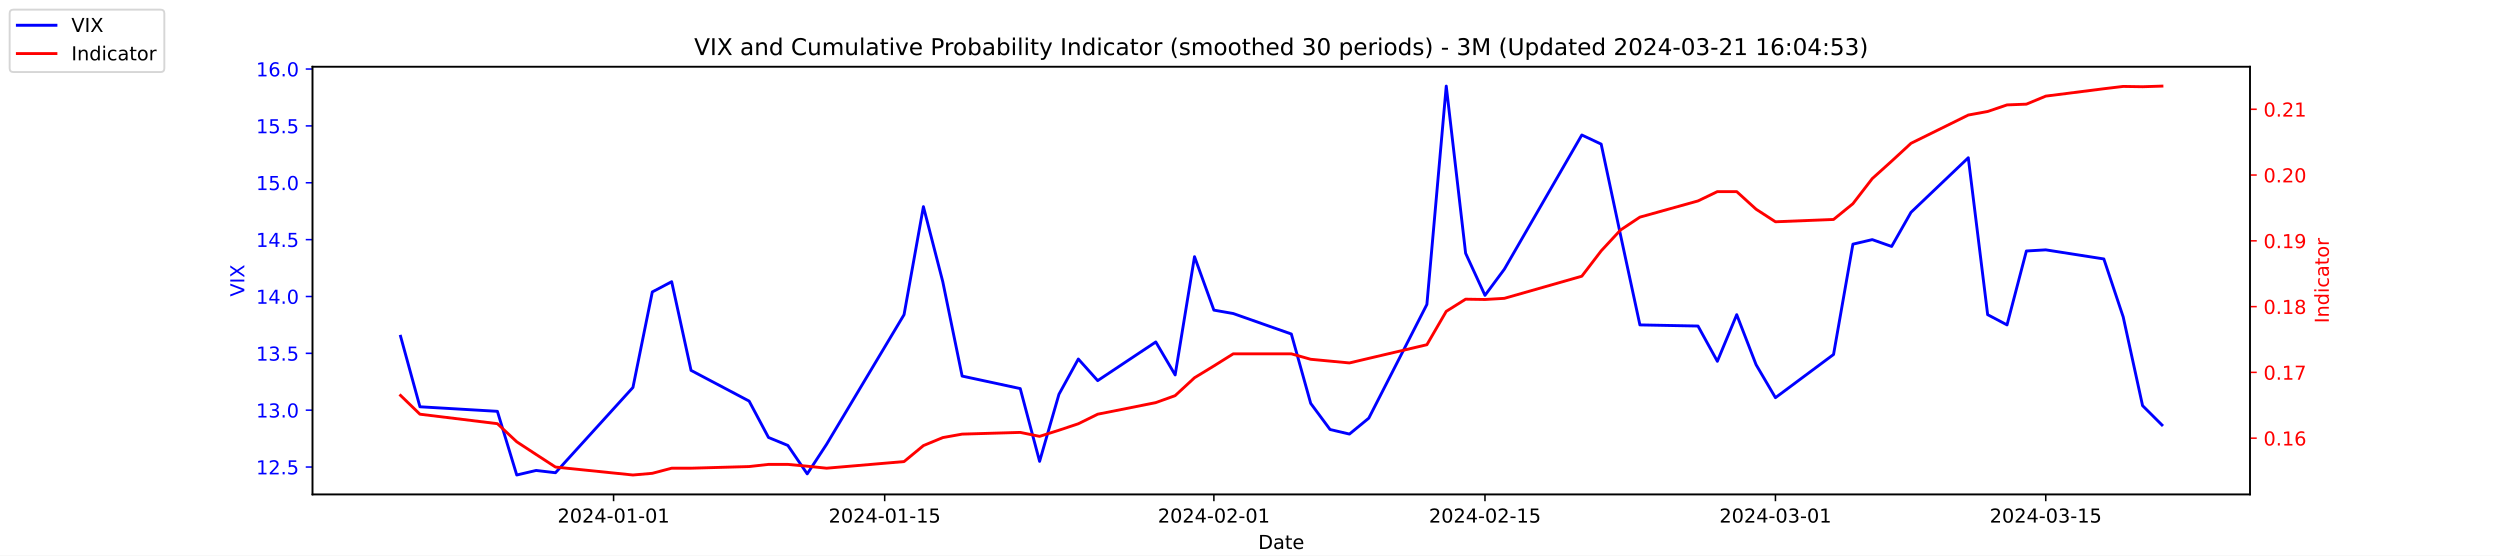
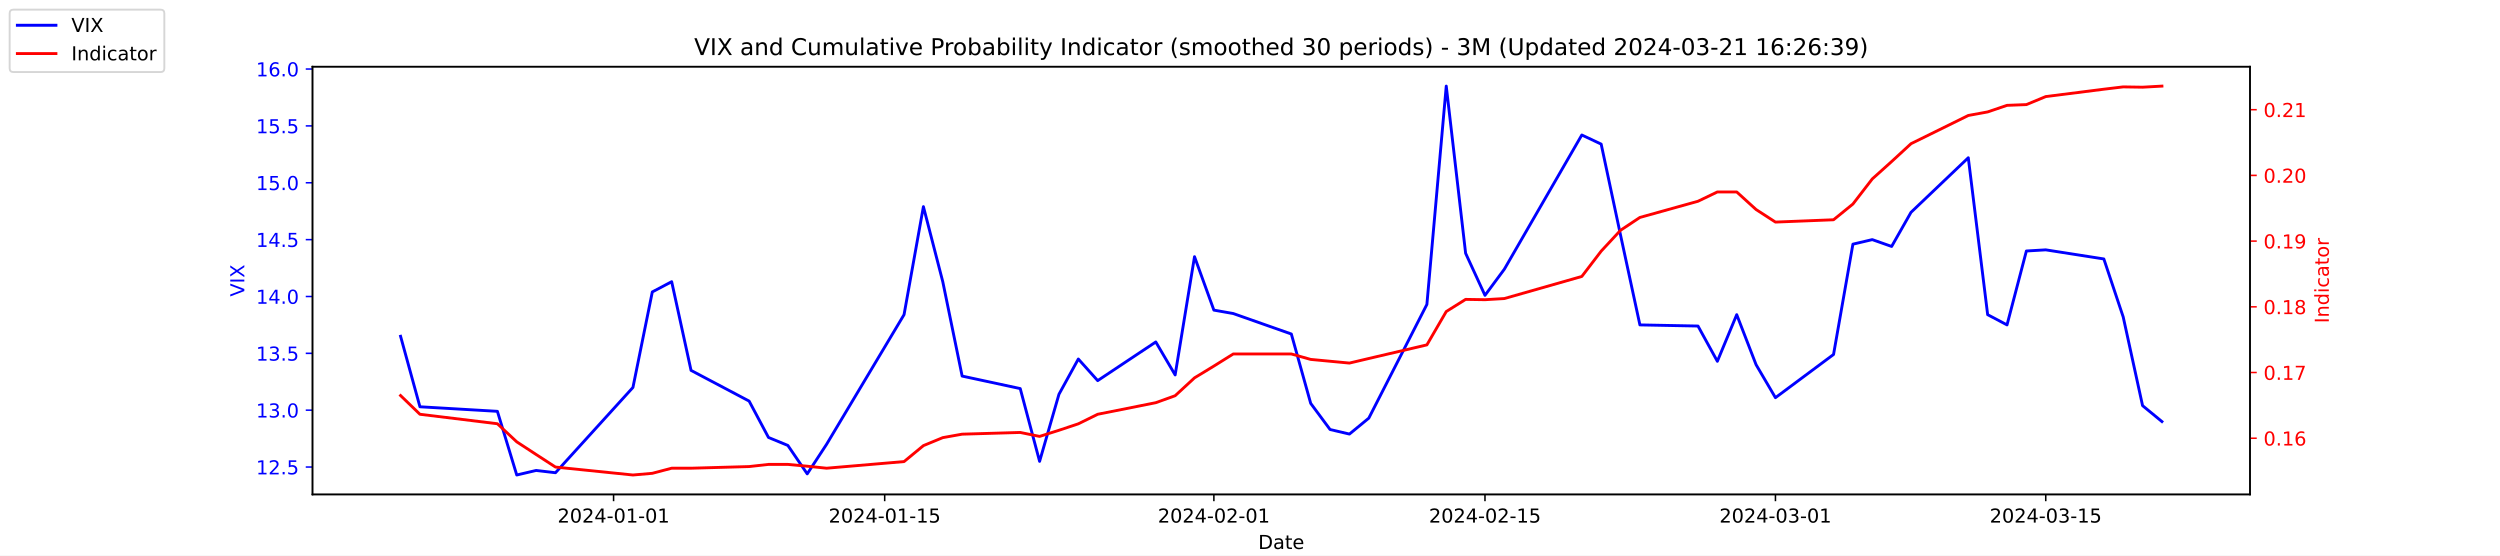
<svg xmlns="http://www.w3.org/2000/svg" xmlns:xlink="http://www.w3.org/1999/xlink" width="1296pt" height="288pt" viewBox="0 0 1296 288" version="1.1">
  <defs>
    <style type="text/css">*{stroke-linejoin: round; stroke-linecap: butt}</style>
  </defs>
  <g id="figure_1">
    <g id="patch_1">
      <path d="M 0 288  L 1296 288  L 1296 0  L 0 0  z " style="fill: #ffffff" />
    </g>
    <g id="axes_1">
      <g id="patch_2">
        <path d="M 162 256.32  L 1166.4 256.32  L 1166.4 34.56  L 162 34.56  z " style="fill: #ffffff" />
      </g>
      <g id="matplotlib.axis_1">
        <g id="xtick_1">
          <g id="line2d_1">
            <defs>
-               <path id="m87202930b3" d="M 0 0  L 0 3.5  " style="stroke: #000000; stroke-width: 0.8" />
+               <path id="mc0ee9bf909" d="M 0 0  L 0 3.5  " style="stroke: #000000; stroke-width: 0.8" />
            </defs>
            <g>
-               <use xlink:href="#m87202930b3" x="318.079" y="256.32" style="stroke: #000000; stroke-width: 0.8" />
+               <use xlink:href="#mc0ee9bf909" x="318.079" y="256.32" style="stroke: #000000; stroke-width: 0.8" />
            </g>
          </g>
          <g id="text_1">
            <g transform="translate(289.0209 270.9184) scale(0.1 -0.1)">
              <defs>
                <path id="DejaVuSans-32" d="M 1228 531  L 3431 531  L 3431 0  L 469 0  L 469 531  Q 828 903 1448 1529  Q 2069 2156 2228 2338  Q 2531 2678 2651 2914  Q 2772 3150 2772 3378  Q 2772 3750 2511 3984  Q 2250 4219 1831 4219  Q 1534 4219 1204 4116  Q 875 4013 500 3803  L 500 4441  Q 881 4594 1212 4672  Q 1544 4750 1819 4750  Q 2544 4750 2975 4387  Q 3406 4025 3406 3419  Q 3406 3131 3298 2873  Q 3191 2616 2906 2266  Q 2828 2175 2409 1742  Q 1991 1309 1228 531  z " transform="scale(0.015625)" />
                <path id="DejaVuSans-30" d="M 2034 4250  Q 1547 4250 1301 3770  Q 1056 3291 1056 2328  Q 1056 1369 1301 889  Q 1547 409 2034 409  Q 2525 409 2770 889  Q 3016 1369 3016 2328  Q 3016 3291 2770 3770  Q 2525 4250 2034 4250  z M 2034 4750  Q 2819 4750 3233 4129  Q 3647 3509 3647 2328  Q 3647 1150 3233 529  Q 2819 -91 2034 -91  Q 1250 -91 836 529  Q 422 1150 422 2328  Q 422 3509 836 4129  Q 1250 4750 2034 4750  z " transform="scale(0.015625)" />
                <path id="DejaVuSans-34" d="M 2419 4116  L 825 1625  L 2419 1625  L 2419 4116  z M 2253 4666  L 3047 4666  L 3047 1625  L 3713 1625  L 3713 1100  L 3047 1100  L 3047 0  L 2419 0  L 2419 1100  L 313 1100  L 313 1709  L 2253 4666  z " transform="scale(0.015625)" />
                <path id="DejaVuSans-2d" d="M 313 2009  L 1997 2009  L 1997 1497  L 313 1497  L 313 2009  z " transform="scale(0.015625)" />
                <path id="DejaVuSans-31" d="M 794 531  L 1825 531  L 1825 4091  L 703 3866  L 703 4441  L 1819 4666  L 2450 4666  L 2450 531  L 3481 531  L 3481 0  L 794 0  L 794 531  z " transform="scale(0.015625)" />
              </defs>
              <use xlink:href="#DejaVuSans-32" />
              <use xlink:href="#DejaVuSans-30" x="63.623" />
              <use xlink:href="#DejaVuSans-32" x="127.246" />
              <use xlink:href="#DejaVuSans-34" x="190.869" />
              <use xlink:href="#DejaVuSans-2d" x="254.492" />
              <use xlink:href="#DejaVuSans-30" x="290.576" />
              <use xlink:href="#DejaVuSans-31" x="354.199" />
              <use xlink:href="#DejaVuSans-2d" x="417.822" />
              <use xlink:href="#DejaVuSans-30" x="453.906" />
              <use xlink:href="#DejaVuSans-31" x="517.529" />
            </g>
          </g>
        </g>
        <g id="xtick_2">
          <g id="line2d_2">
            <g>
-               <use xlink:href="#m87202930b3" x="458.619" y="256.32" style="stroke: #000000; stroke-width: 0.8" />
+               <use xlink:href="#mc0ee9bf909" x="458.619" y="256.32" style="stroke: #000000; stroke-width: 0.8" />
            </g>
          </g>
          <g id="text_2">
            <g transform="translate(429.5608 270.9184) scale(0.1 -0.1)">
              <defs>
                <path id="DejaVuSans-35" d="M 691 4666  L 3169 4666  L 3169 4134  L 1269 4134  L 1269 2991  Q 1406 3038 1543 3061  Q 1681 3084 1819 3084  Q 2600 3084 3056 2656  Q 3513 2228 3513 1497  Q 3513 744 3044 326  Q 2575 -91 1722 -91  Q 1428 -91 1123 -41  Q 819 9 494 109  L 494 744  Q 775 591 1075 516  Q 1375 441 1709 441  Q 2250 441 2565 725  Q 2881 1009 2881 1497  Q 2881 1984 2565 2268  Q 2250 2553 1709 2553  Q 1456 2553 1204 2497  Q 953 2441 691 2322  L 691 4666  z " transform="scale(0.015625)" />
              </defs>
              <use xlink:href="#DejaVuSans-32" />
              <use xlink:href="#DejaVuSans-30" x="63.623" />
              <use xlink:href="#DejaVuSans-32" x="127.246" />
              <use xlink:href="#DejaVuSans-34" x="190.869" />
              <use xlink:href="#DejaVuSans-2d" x="254.492" />
              <use xlink:href="#DejaVuSans-30" x="290.576" />
              <use xlink:href="#DejaVuSans-31" x="354.199" />
              <use xlink:href="#DejaVuSans-2d" x="417.822" />
              <use xlink:href="#DejaVuSans-31" x="453.906" />
              <use xlink:href="#DejaVuSans-35" x="517.529" />
            </g>
          </g>
        </g>
        <g id="xtick_3">
          <g id="line2d_3">
            <g>
-               <use xlink:href="#m87202930b3" x="629.274" y="256.32" style="stroke: #000000; stroke-width: 0.8" />
+               <use xlink:href="#mc0ee9bf909" x="629.274" y="256.32" style="stroke: #000000; stroke-width: 0.8" />
            </g>
          </g>
          <g id="text_3">
            <g transform="translate(600.2164 270.9184) scale(0.1 -0.1)">
              <use xlink:href="#DejaVuSans-32" />
              <use xlink:href="#DejaVuSans-30" x="63.623" />
              <use xlink:href="#DejaVuSans-32" x="127.246" />
              <use xlink:href="#DejaVuSans-34" x="190.869" />
              <use xlink:href="#DejaVuSans-2d" x="254.492" />
              <use xlink:href="#DejaVuSans-30" x="290.576" />
              <use xlink:href="#DejaVuSans-32" x="354.199" />
              <use xlink:href="#DejaVuSans-2d" x="417.822" />
              <use xlink:href="#DejaVuSans-30" x="453.906" />
              <use xlink:href="#DejaVuSans-31" x="517.529" />
            </g>
          </g>
        </g>
        <g id="xtick_4">
          <g id="line2d_4">
            <g>
-               <use xlink:href="#m87202930b3" x="769.814" y="256.32" style="stroke: #000000; stroke-width: 0.8" />
+               <use xlink:href="#mc0ee9bf909" x="769.814" y="256.32" style="stroke: #000000; stroke-width: 0.8" />
            </g>
          </g>
          <g id="text_4">
            <g transform="translate(740.7562 270.9184) scale(0.1 -0.1)">
              <use xlink:href="#DejaVuSans-32" />
              <use xlink:href="#DejaVuSans-30" x="63.623" />
              <use xlink:href="#DejaVuSans-32" x="127.246" />
              <use xlink:href="#DejaVuSans-34" x="190.869" />
              <use xlink:href="#DejaVuSans-2d" x="254.492" />
              <use xlink:href="#DejaVuSans-30" x="290.576" />
              <use xlink:href="#DejaVuSans-32" x="354.199" />
              <use xlink:href="#DejaVuSans-2d" x="417.822" />
              <use xlink:href="#DejaVuSans-31" x="453.906" />
              <use xlink:href="#DejaVuSans-35" x="517.529" />
            </g>
          </g>
        </g>
        <g id="xtick_5">
          <g id="line2d_5">
            <g>
-               <use xlink:href="#m87202930b3" x="920.392" y="256.32" style="stroke: #000000; stroke-width: 0.8" />
+               <use xlink:href="#mc0ee9bf909" x="920.392" y="256.32" style="stroke: #000000; stroke-width: 0.8" />
            </g>
          </g>
          <g id="text_5">
            <g transform="translate(891.3347 270.9184) scale(0.1 -0.1)">
              <defs>
                <path id="DejaVuSans-33" d="M 2597 2516  Q 3050 2419 3304 2112  Q 3559 1806 3559 1356  Q 3559 666 3084 287  Q 2609 -91 1734 -91  Q 1441 -91 1130 -33  Q 819 25 488 141  L 488 750  Q 750 597 1062 519  Q 1375 441 1716 441  Q 2309 441 2620 675  Q 2931 909 2931 1356  Q 2931 1769 2642 2001  Q 2353 2234 1838 2234  L 1294 2234  L 1294 2753  L 1863 2753  Q 2328 2753 2575 2939  Q 2822 3125 2822 3475  Q 2822 3834 2567 4026  Q 2313 4219 1838 4219  Q 1578 4219 1281 4162  Q 984 4106 628 3988  L 628 4550  Q 988 4650 1302 4700  Q 1616 4750 1894 4750  Q 2613 4750 3031 4423  Q 3450 4097 3450 3541  Q 3450 3153 3228 2886  Q 3006 2619 2597 2516  z " transform="scale(0.015625)" />
              </defs>
              <use xlink:href="#DejaVuSans-32" />
              <use xlink:href="#DejaVuSans-30" x="63.623" />
              <use xlink:href="#DejaVuSans-32" x="127.246" />
              <use xlink:href="#DejaVuSans-34" x="190.869" />
              <use xlink:href="#DejaVuSans-2d" x="254.492" />
              <use xlink:href="#DejaVuSans-30" x="290.576" />
              <use xlink:href="#DejaVuSans-33" x="354.199" />
              <use xlink:href="#DejaVuSans-2d" x="417.822" />
              <use xlink:href="#DejaVuSans-30" x="453.906" />
              <use xlink:href="#DejaVuSans-31" x="517.529" />
            </g>
          </g>
        </g>
        <g id="xtick_6">
          <g id="line2d_6">
            <g>
-               <use xlink:href="#m87202930b3" x="1060.514" y="256.32" style="stroke: #000000; stroke-width: 0.8" />
+               <use xlink:href="#mc0ee9bf909" x="1060.514" y="256.32" style="stroke: #000000; stroke-width: 0.8" />
            </g>
          </g>
          <g id="text_6">
            <g transform="translate(1031.456 270.9184) scale(0.1 -0.1)">
              <use xlink:href="#DejaVuSans-32" />
              <use xlink:href="#DejaVuSans-30" x="63.623" />
              <use xlink:href="#DejaVuSans-32" x="127.246" />
              <use xlink:href="#DejaVuSans-34" x="190.869" />
              <use xlink:href="#DejaVuSans-2d" x="254.492" />
              <use xlink:href="#DejaVuSans-30" x="290.576" />
              <use xlink:href="#DejaVuSans-33" x="354.199" />
              <use xlink:href="#DejaVuSans-2d" x="417.822" />
              <use xlink:href="#DejaVuSans-31" x="453.906" />
              <use xlink:href="#DejaVuSans-35" x="517.529" />
            </g>
          </g>
        </g>
        <g id="text_7">
          <g transform="translate(652.2492 284.5966) scale(0.1 -0.1)">
            <defs>
              <path id="DejaVuSans-44" d="M 1259 4147  L 1259 519  L 2022 519  Q 2988 519 3436 956  Q 3884 1394 3884 2338  Q 3884 3275 3436 3711  Q 2988 4147 2022 4147  L 1259 4147  z M 628 4666  L 1925 4666  Q 3281 4666 3915 4102  Q 4550 3538 4550 2338  Q 4550 1131 3912 565  Q 3275 0 1925 0  L 628 0  L 628 4666  z " transform="scale(0.015625)" />
              <path id="DejaVuSans-61" d="M 2194 1759  Q 1497 1759 1228 1600  Q 959 1441 959 1056  Q 959 750 1161 570  Q 1363 391 1709 391  Q 2188 391 2477 730  Q 2766 1069 2766 1631  L 2766 1759  L 2194 1759  z M 3341 1997  L 3341 0  L 2766 0  L 2766 531  Q 2569 213 2275 61  Q 1981 -91 1556 -91  Q 1019 -91 701 211  Q 384 513 384 1019  Q 384 1609 779 1909  Q 1175 2209 1959 2209  L 2766 2209  L 2766 2266  Q 2766 2663 2505 2880  Q 2244 3097 1772 3097  Q 1472 3097 1187 3025  Q 903 2953 641 2809  L 641 3341  Q 956 3463 1253 3523  Q 1550 3584 1831 3584  Q 2591 3584 2966 3190  Q 3341 2797 3341 1997  z " transform="scale(0.015625)" />
              <path id="DejaVuSans-74" d="M 1172 4494  L 1172 3500  L 2356 3500  L 2356 3053  L 1172 3053  L 1172 1153  Q 1172 725 1289 603  Q 1406 481 1766 481  L 2356 481  L 2356 0  L 1766 0  Q 1100 0 847 248  Q 594 497 594 1153  L 594 3053  L 172 3053  L 172 3500  L 594 3500  L 594 4494  L 1172 4494  z " transform="scale(0.015625)" />
              <path id="DejaVuSans-65" d="M 3597 1894  L 3597 1613  L 953 1613  Q 991 1019 1311 708  Q 1631 397 2203 397  Q 2534 397 2845 478  Q 3156 559 3463 722  L 3463 178  Q 3153 47 2828 -22  Q 2503 -91 2169 -91  Q 1331 -91 842 396  Q 353 884 353 1716  Q 353 2575 817 3079  Q 1281 3584 2069 3584  Q 2775 3584 3186 3129  Q 3597 2675 3597 1894  z M 3022 2063  Q 3016 2534 2758 2815  Q 2500 3097 2075 3097  Q 1594 3097 1305 2825  Q 1016 2553 972 2059  L 3022 2063  z " transform="scale(0.015625)" />
            </defs>
            <use xlink:href="#DejaVuSans-44" />
            <use xlink:href="#DejaVuSans-61" x="77.002" />
            <use xlink:href="#DejaVuSans-74" x="138.281" />
            <use xlink:href="#DejaVuSans-65" x="177.49" />
          </g>
        </g>
      </g>
      <g id="matplotlib.axis_2">
        <g id="ytick_1">
          <g id="line2d_7">
            <defs>
-               <path id="m56837e55cf" d="M 0 0  L -3.5 0  " style="stroke: #0000ff; stroke-width: 0.8" />
+               <path id="mc2c1249c33" d="M 0 0  L -3.5 0  " style="stroke: #0000ff; stroke-width: 0.8" />
            </defs>
            <g>
-               <use xlink:href="#m56837e55cf" x="162" y="242.114" style="fill: #0000ff; stroke: #0000ff; stroke-width: 0.8" />
+               <use xlink:href="#mc2c1249c33" x="162" y="242.114" style="fill: #0000ff; stroke: #0000ff; stroke-width: 0.8" />
            </g>
          </g>
          <g id="text_8">
            <g style="fill: #0000ff" transform="translate(132.7344 245.9129) scale(0.1 -0.1)">
              <defs>
                <path id="DejaVuSans-2e" d="M 684 794  L 1344 794  L 1344 0  L 684 0  L 684 794  z " transform="scale(0.015625)" />
              </defs>
              <use xlink:href="#DejaVuSans-31" />
              <use xlink:href="#DejaVuSans-32" x="63.623" />
              <use xlink:href="#DejaVuSans-2e" x="127.246" />
              <use xlink:href="#DejaVuSans-35" x="159.033" />
            </g>
          </g>
        </g>
        <g id="ytick_2">
          <g id="line2d_8">
            <g>
-               <use xlink:href="#m56837e55cf" x="162" y="212.64" style="fill: #0000ff; stroke: #0000ff; stroke-width: 0.8" />
+               <use xlink:href="#mc2c1249c33" x="162" y="212.64" style="fill: #0000ff; stroke: #0000ff; stroke-width: 0.8" />
            </g>
          </g>
          <g id="text_9">
            <g style="fill: #0000ff" transform="translate(132.7344 216.4392) scale(0.1 -0.1)">
              <use xlink:href="#DejaVuSans-31" />
              <use xlink:href="#DejaVuSans-33" x="63.623" />
              <use xlink:href="#DejaVuSans-2e" x="127.246" />
              <use xlink:href="#DejaVuSans-30" x="159.033" />
            </g>
          </g>
        </g>
        <g id="ytick_3">
          <g id="line2d_9">
            <g>
-               <use xlink:href="#m56837e55cf" x="162" y="183.166" style="fill: #0000ff; stroke: #0000ff; stroke-width: 0.8" />
+               <use xlink:href="#mc2c1249c33" x="162" y="183.166" style="fill: #0000ff; stroke: #0000ff; stroke-width: 0.8" />
            </g>
          </g>
          <g id="text_10">
            <g style="fill: #0000ff" transform="translate(132.7344 186.9656) scale(0.1 -0.1)">
              <use xlink:href="#DejaVuSans-31" />
              <use xlink:href="#DejaVuSans-33" x="63.623" />
              <use xlink:href="#DejaVuSans-2e" x="127.246" />
              <use xlink:href="#DejaVuSans-35" x="159.033" />
            </g>
          </g>
        </g>
        <g id="ytick_4">
          <g id="line2d_10">
            <g>
-               <use xlink:href="#m56837e55cf" x="162" y="153.693" style="fill: #0000ff; stroke: #0000ff; stroke-width: 0.8" />
+               <use xlink:href="#mc2c1249c33" x="162" y="153.693" style="fill: #0000ff; stroke: #0000ff; stroke-width: 0.8" />
            </g>
          </g>
          <g id="text_11">
            <g style="fill: #0000ff" transform="translate(132.7344 157.4919) scale(0.1 -0.1)">
              <use xlink:href="#DejaVuSans-31" />
              <use xlink:href="#DejaVuSans-34" x="63.623" />
              <use xlink:href="#DejaVuSans-2e" x="127.246" />
              <use xlink:href="#DejaVuSans-30" x="159.033" />
            </g>
          </g>
        </g>
        <g id="ytick_5">
          <g id="line2d_11">
            <g>
-               <use xlink:href="#m56837e55cf" x="162" y="124.219" style="fill: #0000ff; stroke: #0000ff; stroke-width: 0.8" />
+               <use xlink:href="#mc2c1249c33" x="162" y="124.219" style="fill: #0000ff; stroke: #0000ff; stroke-width: 0.8" />
            </g>
          </g>
          <g id="text_12">
            <g style="fill: #0000ff" transform="translate(132.7344 128.0182) scale(0.1 -0.1)">
              <use xlink:href="#DejaVuSans-31" />
              <use xlink:href="#DejaVuSans-34" x="63.623" />
              <use xlink:href="#DejaVuSans-2e" x="127.246" />
              <use xlink:href="#DejaVuSans-35" x="159.033" />
            </g>
          </g>
        </g>
        <g id="ytick_6">
          <g id="line2d_12">
            <g>
-               <use xlink:href="#m56837e55cf" x="162" y="94.745" style="fill: #0000ff; stroke: #0000ff; stroke-width: 0.8" />
+               <use xlink:href="#mc2c1249c33" x="162" y="94.745" style="fill: #0000ff; stroke: #0000ff; stroke-width: 0.8" />
            </g>
          </g>
          <g id="text_13">
            <g style="fill: #0000ff" transform="translate(132.7344 98.5445) scale(0.1 -0.1)">
              <use xlink:href="#DejaVuSans-31" />
              <use xlink:href="#DejaVuSans-35" x="63.623" />
              <use xlink:href="#DejaVuSans-2e" x="127.246" />
              <use xlink:href="#DejaVuSans-30" x="159.033" />
            </g>
          </g>
        </g>
        <g id="ytick_7">
          <g id="line2d_13">
            <g>
-               <use xlink:href="#m56837e55cf" x="162" y="65.272" style="fill: #0000ff; stroke: #0000ff; stroke-width: 0.8" />
+               <use xlink:href="#mc2c1249c33" x="162" y="65.272" style="fill: #0000ff; stroke: #0000ff; stroke-width: 0.8" />
            </g>
          </g>
          <g id="text_14">
            <g style="fill: #0000ff" transform="translate(132.7344 69.07082) scale(0.1 -0.1)">
              <use xlink:href="#DejaVuSans-31" />
              <use xlink:href="#DejaVuSans-35" x="63.623" />
              <use xlink:href="#DejaVuSans-2e" x="127.246" />
              <use xlink:href="#DejaVuSans-35" x="159.033" />
            </g>
          </g>
        </g>
        <g id="ytick_8">
          <g id="line2d_14">
            <g>
-               <use xlink:href="#m56837e55cf" x="162" y="35.798" style="fill: #0000ff; stroke: #0000ff; stroke-width: 0.8" />
+               <use xlink:href="#mc2c1249c33" x="162" y="35.798" style="fill: #0000ff; stroke: #0000ff; stroke-width: 0.8" />
            </g>
          </g>
          <g id="text_15">
            <g style="fill: #0000ff" transform="translate(132.7344 39.59714) scale(0.1 -0.1)">
              <defs>
                <path id="DejaVuSans-36" d="M 2113 2584  Q 1688 2584 1439 2293  Q 1191 2003 1191 1497  Q 1191 994 1439 701  Q 1688 409 2113 409  Q 2538 409 2786 701  Q 3034 994 3034 1497  Q 3034 2003 2786 2293  Q 2538 2584 2113 2584  z M 3366 4563  L 3366 3988  Q 3128 4100 2886 4159  Q 2644 4219 2406 4219  Q 1781 4219 1451 3797  Q 1122 3375 1075 2522  Q 1259 2794 1537 2939  Q 1816 3084 2150 3084  Q 2853 3084 3261 2657  Q 3669 2231 3669 1497  Q 3669 778 3244 343  Q 2819 -91 2113 -91  Q 1303 -91 875 529  Q 447 1150 447 2328  Q 447 3434 972 4092  Q 1497 4750 2381 4750  Q 2619 4750 2861 4703  Q 3103 4656 3366 4563  z " transform="scale(0.015625)" />
              </defs>
              <use xlink:href="#DejaVuSans-31" />
              <use xlink:href="#DejaVuSans-36" x="63.623" />
              <use xlink:href="#DejaVuSans-2e" x="127.246" />
              <use xlink:href="#DejaVuSans-30" x="159.033" />
            </g>
          </g>
        </g>
        <g id="text_16">
          <g style="fill: #0000ff" transform="translate(126.6547 153.7603) rotate(-90) scale(0.1 -0.1)">
            <defs>
              <path id="DejaVuSans-56" d="M 1831 0  L 50 4666  L 709 4666  L 2188 738  L 3669 4666  L 4325 4666  L 2547 0  L 1831 0  z " transform="scale(0.015625)" />
              <path id="DejaVuSans-49" d="M 628 4666  L 1259 4666  L 1259 0  L 628 0  L 628 4666  z " transform="scale(0.015625)" />
              <path id="DejaVuSans-58" d="M 403 4666  L 1081 4666  L 2241 2931  L 3406 4666  L 4084 4666  L 2584 2425  L 4184 0  L 3506 0  L 2194 1984  L 872 0  L 191 0  L 1856 2491  L 403 4666  z " transform="scale(0.015625)" />
            </defs>
            <use xlink:href="#DejaVuSans-56" />
            <use xlink:href="#DejaVuSans-49" x="68.408" />
            <use xlink:href="#DejaVuSans-58" x="97.9" />
          </g>
        </g>
      </g>
      <g id="line2d_15">
-         <path d="M 207.655 174.324  L 217.693 210.872  L 257.847 213.23  L 267.886 246.24  L 277.924 243.882  L 287.963 245.061  L 328.117 200.851  L 338.156 151.335  L 348.194 146.029  L 358.233 192.008  L 388.349 207.924  L 398.387 226.787  L 408.426 230.914  L 418.464 245.651  L 428.503 230.324  L 468.657 163.124  L 478.696 107.124  L 488.734 146.029  L 498.773 194.956  L 528.889 201.44  L 538.927 239.166  L 548.966 204.387  L 559.004 186.114  L 569.043 197.314  L 599.158 177.272  L 609.197 194.366  L 619.236 133.061  L 629.274 160.766  L 639.313 162.535  L 669.428 173.145  L 679.467 209.103  L 689.506 222.661  L 699.544 225.019  L 709.583 216.766  L 739.698 157.819  L 749.737 44.64  L 759.775 131.293  L 769.814 153.103  L 779.853 139.545  L 820.007 69.987  L 830.045 74.703  L 840.084 121.861  L 850.123 168.429  L 880.238 169.019  L 890.277 187.293  L 900.315 163.124  L 910.354 189.061  L 920.392 206.156  L 950.508 183.756  L 960.547 126.577  L 970.585 124.219  L 980.624 127.756  L 990.662 110.072  L 1020.36 81.777  L 1030.398 163.124  L 1040.437 168.429  L 1050.476 130.114  L 1060.514 129.524  L 1090.63 134.24  L 1100.668 164.303  L 1110.707 210.282  L 1120.745 220.303  " clip-path="url(#p97156954fa)" style="fill: none; stroke: #0000ff; stroke-width: 1.5; stroke-linecap: square" />
+         <path d="M 207.655 174.324  L 217.693 210.872  L 257.847 213.23  L 267.886 246.24  L 277.924 243.882  L 287.963 245.061  L 328.117 200.851  L 338.156 151.335  L 348.194 146.029  L 358.233 192.008  L 388.349 207.924  L 398.387 226.787  L 408.426 230.914  L 418.464 245.651  L 428.503 230.324  L 468.657 163.124  L 478.696 107.124  L 488.734 146.029  L 498.773 194.956  L 528.889 201.44  L 538.927 239.166  L 548.966 204.387  L 559.004 186.114  L 569.043 197.314  L 599.158 177.272  L 609.197 194.366  L 619.236 133.061  L 629.274 160.766  L 639.313 162.535  L 669.428 173.145  L 679.467 209.103  L 689.506 222.661  L 699.544 225.019  L 709.583 216.766  L 739.698 157.819  L 749.737 44.64  L 759.775 131.293  L 769.814 153.103  L 779.853 139.545  L 820.007 69.987  L 830.045 74.703  L 840.084 121.861  L 850.123 168.429  L 880.238 169.019  L 890.277 187.293  L 900.315 163.124  L 910.354 189.061  L 920.392 206.156  L 950.508 183.756  L 960.547 126.577  L 970.585 124.219  L 980.624 127.756  L 990.662 110.072  L 1020.36 81.777  L 1030.398 163.124  L 1040.437 168.429  L 1050.476 130.114  L 1060.514 129.524  L 1090.63 134.24  L 1100.668 164.303  L 1110.707 210.282  L 1120.745 218.535  " clip-path="url(#p1e0ea8d985)" style="fill: none; stroke: #0000ff; stroke-width: 1.5; stroke-linecap: square" />
      </g>
      <g id="patch_3">
        <path d="M 162 256.32  L 162 34.56  " style="fill: none; stroke: #000000; stroke-width: 0.8; stroke-linejoin: miter; stroke-linecap: square" />
      </g>
      <g id="patch_4">
        <path d="M 1166.4 256.32  L 1166.4 34.56  " style="fill: none; stroke: #000000; stroke-width: 0.8; stroke-linejoin: miter; stroke-linecap: square" />
      </g>
      <g id="patch_5">
        <path d="M 162 256.32  L 1166.4 256.32  " style="fill: none; stroke: #000000; stroke-width: 0.8; stroke-linejoin: miter; stroke-linecap: square" />
      </g>
      <g id="patch_6">
        <path d="M 162 34.56  L 1166.4 34.56  " style="fill: none; stroke: #000000; stroke-width: 0.8; stroke-linejoin: miter; stroke-linecap: square" />
      </g>
    </g>
    <g id="axes_2">
      <g id="matplotlib.axis_3">
        <g id="ytick_9">
          <g id="line2d_16">
            <defs>
-               <path id="m3bc6230d74" d="M 0 0  L 3.5 0  " style="stroke: #ff0000; stroke-width: 0.8" />
+               <path id="mf0671c8479" d="M 0 0  L 3.5 0  " style="stroke: #ff0000; stroke-width: 0.8" />
            </defs>
            <g>
-               <use xlink:href="#m3bc6230d74" x="1166.4" y="227.149" style="fill: #ff0000; stroke: #ff0000; stroke-width: 0.8" />
+               <use xlink:href="#mf0671c8479" x="1166.4" y="227.172" style="fill: #ff0000; stroke: #ff0000; stroke-width: 0.8" />
            </g>
          </g>
          <g id="text_17">
-             <g style="fill: #ff0000" transform="translate(1173.4 230.9479) scale(0.1 -0.1)">
+             <g style="fill: #ff0000" transform="translate(1173.4 230.9708) scale(0.1 -0.1)">
              <use xlink:href="#DejaVuSans-30" />
              <use xlink:href="#DejaVuSans-2e" x="63.623" />
              <use xlink:href="#DejaVuSans-31" x="95.41" />
              <use xlink:href="#DejaVuSans-36" x="159.033" />
            </g>
          </g>
        </g>
        <g id="ytick_10">
          <g id="line2d_17">
            <g>
-               <use xlink:href="#m3bc6230d74" x="1166.4" y="193.048" style="fill: #ff0000; stroke: #ff0000; stroke-width: 0.8" />
+               <use xlink:href="#mf0671c8479" x="1166.4" y="193.111" style="fill: #ff0000; stroke: #ff0000; stroke-width: 0.8" />
            </g>
          </g>
          <g id="text_18">
-             <g style="fill: #ff0000" transform="translate(1173.4 196.847) scale(0.1 -0.1)">
+             <g style="fill: #ff0000" transform="translate(1173.4 196.9107) scale(0.1 -0.1)">
              <defs>
                <path id="DejaVuSans-37" d="M 525 4666  L 3525 4666  L 3525 4397  L 1831 0  L 1172 0  L 2766 4134  L 525 4134  L 525 4666  z " transform="scale(0.015625)" />
              </defs>
              <use xlink:href="#DejaVuSans-30" />
              <use xlink:href="#DejaVuSans-2e" x="63.623" />
              <use xlink:href="#DejaVuSans-31" x="95.41" />
              <use xlink:href="#DejaVuSans-37" x="159.033" />
            </g>
          </g>
        </g>
        <g id="ytick_11">
          <g id="line2d_18">
            <g>
-               <use xlink:href="#m3bc6230d74" x="1166.4" y="158.947" style="fill: #ff0000; stroke: #ff0000; stroke-width: 0.8" />
+               <use xlink:href="#mf0671c8479" x="1166.4" y="159.051" style="fill: #ff0000; stroke: #ff0000; stroke-width: 0.8" />
            </g>
          </g>
          <g id="text_19">
-             <g style="fill: #ff0000" transform="translate(1173.4 162.7461) scale(0.1 -0.1)">
+             <g style="fill: #ff0000" transform="translate(1173.4 162.8506) scale(0.1 -0.1)">
              <defs>
                <path id="DejaVuSans-38" d="M 2034 2216  Q 1584 2216 1326 1975  Q 1069 1734 1069 1313  Q 1069 891 1326 650  Q 1584 409 2034 409  Q 2484 409 2743 651  Q 3003 894 3003 1313  Q 3003 1734 2745 1975  Q 2488 2216 2034 2216  z M 1403 2484  Q 997 2584 770 2862  Q 544 3141 544 3541  Q 544 4100 942 4425  Q 1341 4750 2034 4750  Q 2731 4750 3128 4425  Q 3525 4100 3525 3541  Q 3525 3141 3298 2862  Q 3072 2584 2669 2484  Q 3125 2378 3379 2068  Q 3634 1759 3634 1313  Q 3634 634 3220 271  Q 2806 -91 2034 -91  Q 1263 -91 848 271  Q 434 634 434 1313  Q 434 1759 690 2068  Q 947 2378 1403 2484  z M 1172 3481  Q 1172 3119 1398 2916  Q 1625 2713 2034 2713  Q 2441 2713 2670 2916  Q 2900 3119 2900 3481  Q 2900 3844 2670 4047  Q 2441 4250 2034 4250  Q 1625 4250 1398 4047  Q 1172 3844 1172 3481  z " transform="scale(0.015625)" />
              </defs>
              <use xlink:href="#DejaVuSans-30" />
              <use xlink:href="#DejaVuSans-2e" x="63.623" />
              <use xlink:href="#DejaVuSans-31" x="95.41" />
              <use xlink:href="#DejaVuSans-38" x="159.033" />
            </g>
          </g>
        </g>
        <g id="ytick_12">
          <g id="line2d_19">
            <g>
-               <use xlink:href="#m3bc6230d74" x="1166.4" y="124.846" style="fill: #ff0000; stroke: #ff0000; stroke-width: 0.8" />
+               <use xlink:href="#mf0671c8479" x="1166.4" y="124.991" style="fill: #ff0000; stroke: #ff0000; stroke-width: 0.8" />
            </g>
          </g>
          <g id="text_20">
-             <g style="fill: #ff0000" transform="translate(1173.4 128.6452) scale(0.1 -0.1)">
+             <g style="fill: #ff0000" transform="translate(1173.4 128.7905) scale(0.1 -0.1)">
              <defs>
                <path id="DejaVuSans-39" d="M 703 97  L 703 672  Q 941 559 1184 500  Q 1428 441 1663 441  Q 2288 441 2617 861  Q 2947 1281 2994 2138  Q 2813 1869 2534 1725  Q 2256 1581 1919 1581  Q 1219 1581 811 2004  Q 403 2428 403 3163  Q 403 3881 828 4315  Q 1253 4750 1959 4750  Q 2769 4750 3195 4129  Q 3622 3509 3622 2328  Q 3622 1225 3098 567  Q 2575 -91 1691 -91  Q 1453 -91 1209 -44  Q 966 3 703 97  z M 1959 2075  Q 2384 2075 2632 2365  Q 2881 2656 2881 3163  Q 2881 3666 2632 3958  Q 2384 4250 1959 4250  Q 1534 4250 1286 3958  Q 1038 3666 1038 3163  Q 1038 2656 1286 2365  Q 1534 2075 1959 2075  z " transform="scale(0.015625)" />
              </defs>
              <use xlink:href="#DejaVuSans-30" />
              <use xlink:href="#DejaVuSans-2e" x="63.623" />
              <use xlink:href="#DejaVuSans-31" x="95.41" />
              <use xlink:href="#DejaVuSans-39" x="159.033" />
            </g>
          </g>
        </g>
        <g id="ytick_13">
          <g id="line2d_20">
            <g>
-               <use xlink:href="#m3bc6230d74" x="1166.4" y="90.745" style="fill: #ff0000; stroke: #ff0000; stroke-width: 0.8" />
+               <use xlink:href="#mf0671c8479" x="1166.4" y="90.931" style="fill: #ff0000; stroke: #ff0000; stroke-width: 0.8" />
            </g>
          </g>
          <g id="text_21">
-             <g style="fill: #ff0000" transform="translate(1173.4 94.5443) scale(0.1 -0.1)">
+             <g style="fill: #ff0000" transform="translate(1173.4 94.73045) scale(0.1 -0.1)">
              <use xlink:href="#DejaVuSans-30" />
              <use xlink:href="#DejaVuSans-2e" x="63.623" />
              <use xlink:href="#DejaVuSans-32" x="95.41" />
              <use xlink:href="#DejaVuSans-30" x="159.033" />
            </g>
          </g>
        </g>
        <g id="ytick_14">
          <g id="line2d_21">
            <g>
-               <use xlink:href="#m3bc6230d74" x="1166.4" y="56.644" style="fill: #ff0000; stroke: #ff0000; stroke-width: 0.8" />
+               <use xlink:href="#mf0671c8479" x="1166.4" y="56.871" style="fill: #ff0000; stroke: #ff0000; stroke-width: 0.8" />
            </g>
          </g>
          <g id="text_22">
-             <g style="fill: #ff0000" transform="translate(1173.4 60.4434) scale(0.1 -0.1)">
+             <g style="fill: #ff0000" transform="translate(1173.4 60.67037) scale(0.1 -0.1)">
              <use xlink:href="#DejaVuSans-30" />
              <use xlink:href="#DejaVuSans-2e" x="63.623" />
              <use xlink:href="#DejaVuSans-32" x="95.41" />
              <use xlink:href="#DejaVuSans-31" x="159.033" />
            </g>
          </g>
        </g>
        <g id="text_23">
          <g style="fill: #ff0000" transform="translate(1207.264 167.5353) rotate(-90) scale(0.1 -0.1)">
            <defs>
              <path id="DejaVuSans-6e" d="M 3513 2113  L 3513 0  L 2938 0  L 2938 2094  Q 2938 2591 2744 2837  Q 2550 3084 2163 3084  Q 1697 3084 1428 2787  Q 1159 2491 1159 1978  L 1159 0  L 581 0  L 581 3500  L 1159 3500  L 1159 2956  Q 1366 3272 1645 3428  Q 1925 3584 2291 3584  Q 2894 3584 3203 3211  Q 3513 2838 3513 2113  z " transform="scale(0.015625)" />
              <path id="DejaVuSans-64" d="M 2906 2969  L 2906 4863  L 3481 4863  L 3481 0  L 2906 0  L 2906 525  Q 2725 213 2448 61  Q 2172 -91 1784 -91  Q 1150 -91 751 415  Q 353 922 353 1747  Q 353 2572 751 3078  Q 1150 3584 1784 3584  Q 2172 3584 2448 3432  Q 2725 3281 2906 2969  z M 947 1747  Q 947 1113 1208 752  Q 1469 391 1925 391  Q 2381 391 2643 752  Q 2906 1113 2906 1747  Q 2906 2381 2643 2742  Q 2381 3103 1925 3103  Q 1469 3103 1208 2742  Q 947 2381 947 1747  z " transform="scale(0.015625)" />
              <path id="DejaVuSans-69" d="M 603 3500  L 1178 3500  L 1178 0  L 603 0  L 603 3500  z M 603 4863  L 1178 4863  L 1178 4134  L 603 4134  L 603 4863  z " transform="scale(0.015625)" />
              <path id="DejaVuSans-63" d="M 3122 3366  L 3122 2828  Q 2878 2963 2633 3030  Q 2388 3097 2138 3097  Q 1578 3097 1268 2742  Q 959 2388 959 1747  Q 959 1106 1268 751  Q 1578 397 2138 397  Q 2388 397 2633 464  Q 2878 531 3122 666  L 3122 134  Q 2881 22 2623 -34  Q 2366 -91 2075 -91  Q 1284 -91 818 406  Q 353 903 353 1747  Q 353 2603 823 3093  Q 1294 3584 2113 3584  Q 2378 3584 2631 3529  Q 2884 3475 3122 3366  z " transform="scale(0.015625)" />
              <path id="DejaVuSans-6f" d="M 1959 3097  Q 1497 3097 1228 2736  Q 959 2375 959 1747  Q 959 1119 1226 758  Q 1494 397 1959 397  Q 2419 397 2687 759  Q 2956 1122 2956 1747  Q 2956 2369 2687 2733  Q 2419 3097 1959 3097  z M 1959 3584  Q 2709 3584 3137 3096  Q 3566 2609 3566 1747  Q 3566 888 3137 398  Q 2709 -91 1959 -91  Q 1206 -91 779 398  Q 353 888 353 1747  Q 353 2609 779 3096  Q 1206 3584 1959 3584  z " transform="scale(0.015625)" />
              <path id="DejaVuSans-72" d="M 2631 2963  Q 2534 3019 2420 3045  Q 2306 3072 2169 3072  Q 1681 3072 1420 2755  Q 1159 2438 1159 1844  L 1159 0  L 581 0  L 581 3500  L 1159 3500  L 1159 2956  Q 1341 3275 1631 3429  Q 1922 3584 2338 3584  Q 2397 3584 2469 3576  Q 2541 3569 2628 3553  L 2631 2963  z " transform="scale(0.015625)" />
            </defs>
            <use xlink:href="#DejaVuSans-49" />
            <use xlink:href="#DejaVuSans-6e" x="29.492" />
            <use xlink:href="#DejaVuSans-64" x="92.871" />
            <use xlink:href="#DejaVuSans-69" x="156.348" />
            <use xlink:href="#DejaVuSans-63" x="184.131" />
            <use xlink:href="#DejaVuSans-61" x="239.111" />
            <use xlink:href="#DejaVuSans-74" x="300.391" />
            <use xlink:href="#DejaVuSans-6f" x="339.6" />
            <use xlink:href="#DejaVuSans-72" x="400.781" />
          </g>
        </g>
      </g>
      <g id="line2d_22">
-         <path d="M 207.655 205.003  L 217.693 214.723  L 257.847 219.636  L 267.886 229.029  L 277.924 235.598  L 287.963 242.121  L 328.117 246.24  L 338.156 245.364  L 348.194 242.714  L 358.233 242.714  L 388.349 241.861  L 398.387 240.742  L 408.426 240.742  L 418.464 241.675  L 428.503 242.714  L 468.657 239.28  L 478.696 230.993  L 488.734 226.847  L 498.773 225.046  L 528.889 224.16  L 538.927 226.209  L 548.966 223.028  L 559.004 219.677  L 569.043 214.723  L 599.158 208.708  L 609.197 205.091  L 619.236 195.815  L 629.274 189.701  L 639.313 183.424  L 669.428 183.424  L 679.467 186.25  L 689.506 187.201  L 699.544 188.147  L 709.583 185.774  L 739.698 178.704  L 749.737 161.395  L 759.775 155.093  L 769.814 155.255  L 779.853 154.66  L 820.007 143.189  L 830.045 130.054  L 840.084 119.226  L 850.123 112.564  L 880.238 104.165  L 890.277 99.334  L 900.315 99.334  L 910.354 108.461  L 920.392 114.971  L 950.508 113.77  L 960.547 105.604  L 970.585 92.576  L 980.624 83.543  L 990.662 74.289  L 1020.36 59.641  L 1030.398 57.796  L 1040.437 54.385  L 1050.476 53.995  L 1060.514 49.829  L 1090.63 46.006  L 1100.668 44.801  L 1110.707 44.962  L 1120.745 44.64  " clip-path="url(#p97156954fa)" style="fill: none; stroke: #ff0000; stroke-width: 1.5; stroke-linecap: square" />
+         <path d="M 207.655 205.053  L 217.693 214.76  L 257.847 219.668  L 267.886 229.049  L 277.924 235.61  L 287.963 242.126  L 328.117 246.24  L 338.156 245.365  L 348.194 242.718  L 358.233 242.718  L 388.349 241.866  L 398.387 240.749  L 408.426 240.749  L 418.464 241.68  L 428.503 242.718  L 468.657 239.288  L 478.696 231.011  L 488.734 226.87  L 498.773 225.072  L 528.889 224.187  L 538.927 226.233  L 548.966 223.055  L 559.004 219.709  L 569.043 214.76  L 599.158 208.753  L 609.197 205.14  L 619.236 195.876  L 629.274 189.769  L 639.313 183.499  L 669.428 183.499  L 679.467 186.322  L 689.506 187.271  L 699.544 188.217  L 709.583 185.846  L 739.698 178.785  L 749.737 161.496  L 759.775 155.202  L 769.814 155.364  L 779.853 154.769  L 820.007 143.313  L 830.045 130.193  L 840.084 119.378  L 850.123 112.724  L 880.238 104.335  L 890.277 99.509  L 900.315 99.509  L 910.354 108.626  L 920.392 115.128  L 950.508 113.929  L 960.547 105.773  L 970.585 92.76  L 980.624 83.738  L 990.662 74.495  L 1020.36 59.864  L 1030.398 58.022  L 1040.437 54.615  L 1050.476 54.225  L 1060.514 50.064  L 1090.63 46.245  L 1100.668 45.042  L 1110.707 45.203  L 1120.745 44.64  " clip-path="url(#p1e0ea8d985)" style="fill: none; stroke: #ff0000; stroke-width: 1.5; stroke-linecap: square" />
      </g>
      <g id="patch_7">
        <path d="M 162 256.32  L 162 34.56  " style="fill: none; stroke: #000000; stroke-width: 0.8; stroke-linejoin: miter; stroke-linecap: square" />
      </g>
      <g id="patch_8">
        <path d="M 1166.4 256.32  L 1166.4 34.56  " style="fill: none; stroke: #000000; stroke-width: 0.8; stroke-linejoin: miter; stroke-linecap: square" />
      </g>
      <g id="patch_9">
        <path d="M 162 256.32  L 1166.4 256.32  " style="fill: none; stroke: #000000; stroke-width: 0.8; stroke-linejoin: miter; stroke-linecap: square" />
      </g>
      <g id="patch_10">
        <path d="M 162 34.56  L 1166.4 34.56  " style="fill: none; stroke: #000000; stroke-width: 0.8; stroke-linejoin: miter; stroke-linecap: square" />
      </g>
      <g id="text_24">
        <g transform="translate(359.8481 28.56) scale(0.12 -0.12)">
          <defs>
            <path id="DejaVuSans-20" transform="scale(0.015625)" />
            <path id="DejaVuSans-43" d="M 4122 4306  L 4122 3641  Q 3803 3938 3442 4084  Q 3081 4231 2675 4231  Q 1875 4231 1450 3742  Q 1025 3253 1025 2328  Q 1025 1406 1450 917  Q 1875 428 2675 428  Q 3081 428 3442 575  Q 3803 722 4122 1019  L 4122 359  Q 3791 134 3420 21  Q 3050 -91 2638 -91  Q 1578 -91 968 557  Q 359 1206 359 2328  Q 359 3453 968 4101  Q 1578 4750 2638 4750  Q 3056 4750 3426 4639  Q 3797 4528 4122 4306  z " transform="scale(0.015625)" />
            <path id="DejaVuSans-75" d="M 544 1381  L 544 3500  L 1119 3500  L 1119 1403  Q 1119 906 1312 657  Q 1506 409 1894 409  Q 2359 409 2629 706  Q 2900 1003 2900 1516  L 2900 3500  L 3475 3500  L 3475 0  L 2900 0  L 2900 538  Q 2691 219 2414 64  Q 2138 -91 1772 -91  Q 1169 -91 856 284  Q 544 659 544 1381  z M 1991 3584  L 1991 3584  z " transform="scale(0.015625)" />
            <path id="DejaVuSans-6d" d="M 3328 2828  Q 3544 3216 3844 3400  Q 4144 3584 4550 3584  Q 5097 3584 5394 3201  Q 5691 2819 5691 2113  L 5691 0  L 5113 0  L 5113 2094  Q 5113 2597 4934 2840  Q 4756 3084 4391 3084  Q 3944 3084 3684 2787  Q 3425 2491 3425 1978  L 3425 0  L 2847 0  L 2847 2094  Q 2847 2600 2669 2842  Q 2491 3084 2119 3084  Q 1678 3084 1418 2786  Q 1159 2488 1159 1978  L 1159 0  L 581 0  L 581 3500  L 1159 3500  L 1159 2956  Q 1356 3278 1631 3431  Q 1906 3584 2284 3584  Q 2666 3584 2933 3390  Q 3200 3197 3328 2828  z " transform="scale(0.015625)" />
            <path id="DejaVuSans-6c" d="M 603 4863  L 1178 4863  L 1178 0  L 603 0  L 603 4863  z " transform="scale(0.015625)" />
            <path id="DejaVuSans-76" d="M 191 3500  L 800 3500  L 1894 563  L 2988 3500  L 3597 3500  L 2284 0  L 1503 0  L 191 3500  z " transform="scale(0.015625)" />
            <path id="DejaVuSans-50" d="M 1259 4147  L 1259 2394  L 2053 2394  Q 2494 2394 2734 2622  Q 2975 2850 2975 3272  Q 2975 3691 2734 3919  Q 2494 4147 2053 4147  L 1259 4147  z M 628 4666  L 2053 4666  Q 2838 4666 3239 4311  Q 3641 3956 3641 3272  Q 3641 2581 3239 2228  Q 2838 1875 2053 1875  L 1259 1875  L 1259 0  L 628 0  L 628 4666  z " transform="scale(0.015625)" />
            <path id="DejaVuSans-62" d="M 3116 1747  Q 3116 2381 2855 2742  Q 2594 3103 2138 3103  Q 1681 3103 1420 2742  Q 1159 2381 1159 1747  Q 1159 1113 1420 752  Q 1681 391 2138 391  Q 2594 391 2855 752  Q 3116 1113 3116 1747  z M 1159 2969  Q 1341 3281 1617 3432  Q 1894 3584 2278 3584  Q 2916 3584 3314 3078  Q 3713 2572 3713 1747  Q 3713 922 3314 415  Q 2916 -91 2278 -91  Q 1894 -91 1617 61  Q 1341 213 1159 525  L 1159 0  L 581 0  L 581 4863  L 1159 4863  L 1159 2969  z " transform="scale(0.015625)" />
            <path id="DejaVuSans-79" d="M 2059 -325  Q 1816 -950 1584 -1140  Q 1353 -1331 966 -1331  L 506 -1331  L 506 -850  L 844 -850  Q 1081 -850 1212 -737  Q 1344 -625 1503 -206  L 1606 56  L 191 3500  L 800 3500  L 1894 763  L 2988 3500  L 3597 3500  L 2059 -325  z " transform="scale(0.015625)" />
            <path id="DejaVuSans-28" d="M 1984 4856  Q 1566 4138 1362 3434  Q 1159 2731 1159 2009  Q 1159 1288 1364 580  Q 1569 -128 1984 -844  L 1484 -844  Q 1016 -109 783 600  Q 550 1309 550 2009  Q 550 2706 781 3412  Q 1013 4119 1484 4856  L 1984 4856  z " transform="scale(0.015625)" />
            <path id="DejaVuSans-73" d="M 2834 3397  L 2834 2853  Q 2591 2978 2328 3040  Q 2066 3103 1784 3103  Q 1356 3103 1142 2972  Q 928 2841 928 2578  Q 928 2378 1081 2264  Q 1234 2150 1697 2047  L 1894 2003  Q 2506 1872 2764 1633  Q 3022 1394 3022 966  Q 3022 478 2636 193  Q 2250 -91 1575 -91  Q 1294 -91 989 -36  Q 684 19 347 128  L 347 722  Q 666 556 975 473  Q 1284 391 1588 391  Q 1994 391 2212 530  Q 2431 669 2431 922  Q 2431 1156 2273 1281  Q 2116 1406 1581 1522  L 1381 1569  Q 847 1681 609 1914  Q 372 2147 372 2553  Q 372 3047 722 3315  Q 1072 3584 1716 3584  Q 2034 3584 2315 3537  Q 2597 3491 2834 3397  z " transform="scale(0.015625)" />
            <path id="DejaVuSans-68" d="M 3513 2113  L 3513 0  L 2938 0  L 2938 2094  Q 2938 2591 2744 2837  Q 2550 3084 2163 3084  Q 1697 3084 1428 2787  Q 1159 2491 1159 1978  L 1159 0  L 581 0  L 581 4863  L 1159 4863  L 1159 2956  Q 1366 3272 1645 3428  Q 1925 3584 2291 3584  Q 2894 3584 3203 3211  Q 3513 2838 3513 2113  z " transform="scale(0.015625)" />
            <path id="DejaVuSans-70" d="M 1159 525  L 1159 -1331  L 581 -1331  L 581 3500  L 1159 3500  L 1159 2969  Q 1341 3281 1617 3432  Q 1894 3584 2278 3584  Q 2916 3584 3314 3078  Q 3713 2572 3713 1747  Q 3713 922 3314 415  Q 2916 -91 2278 -91  Q 1894 -91 1617 61  Q 1341 213 1159 525  z M 3116 1747  Q 3116 2381 2855 2742  Q 2594 3103 2138 3103  Q 1681 3103 1420 2742  Q 1159 2381 1159 1747  Q 1159 1113 1420 752  Q 1681 391 2138 391  Q 2594 391 2855 752  Q 3116 1113 3116 1747  z " transform="scale(0.015625)" />
            <path id="DejaVuSans-29" d="M 513 4856  L 1013 4856  Q 1481 4119 1714 3412  Q 1947 2706 1947 2009  Q 1947 1309 1714 600  Q 1481 -109 1013 -844  L 513 -844  Q 928 -128 1133 580  Q 1338 1288 1338 2009  Q 1338 2731 1133 3434  Q 928 4138 513 4856  z " transform="scale(0.015625)" />
            <path id="DejaVuSans-4d" d="M 628 4666  L 1569 4666  L 2759 1491  L 3956 4666  L 4897 4666  L 4897 0  L 4281 0  L 4281 4097  L 3078 897  L 2444 897  L 1241 4097  L 1241 0  L 628 0  L 628 4666  z " transform="scale(0.015625)" />
            <path id="DejaVuSans-55" d="M 556 4666  L 1191 4666  L 1191 1831  Q 1191 1081 1462 751  Q 1734 422 2344 422  Q 2950 422 3222 751  Q 3494 1081 3494 1831  L 3494 4666  L 4128 4666  L 4128 1753  Q 4128 841 3676 375  Q 3225 -91 2344 -91  Q 1459 -91 1007 375  Q 556 841 556 1753  L 556 4666  z " transform="scale(0.015625)" />
            <path id="DejaVuSans-3a" d="M 750 794  L 1409 794  L 1409 0  L 750 0  L 750 794  z M 750 3309  L 1409 3309  L 1409 2516  L 750 2516  L 750 3309  z " transform="scale(0.015625)" />
          </defs>
          <use xlink:href="#DejaVuSans-56" />
          <use xlink:href="#DejaVuSans-49" x="68.408" />
          <use xlink:href="#DejaVuSans-58" x="97.9" />
          <use xlink:href="#DejaVuSans-20" x="166.406" />
          <use xlink:href="#DejaVuSans-61" x="198.193" />
          <use xlink:href="#DejaVuSans-6e" x="259.473" />
          <use xlink:href="#DejaVuSans-64" x="322.852" />
          <use xlink:href="#DejaVuSans-20" x="386.328" />
          <use xlink:href="#DejaVuSans-43" x="418.115" />
          <use xlink:href="#DejaVuSans-75" x="487.939" />
          <use xlink:href="#DejaVuSans-6d" x="551.318" />
          <use xlink:href="#DejaVuSans-75" x="648.73" />
          <use xlink:href="#DejaVuSans-6c" x="712.109" />
          <use xlink:href="#DejaVuSans-61" x="739.893" />
          <use xlink:href="#DejaVuSans-74" x="801.172" />
          <use xlink:href="#DejaVuSans-69" x="840.381" />
          <use xlink:href="#DejaVuSans-76" x="868.164" />
          <use xlink:href="#DejaVuSans-65" x="927.344" />
          <use xlink:href="#DejaVuSans-20" x="988.867" />
          <use xlink:href="#DejaVuSans-50" x="1020.654" />
          <use xlink:href="#DejaVuSans-72" x="1079.207" />
          <use xlink:href="#DejaVuSans-6f" x="1118.07" />
          <use xlink:href="#DejaVuSans-62" x="1179.252" />
          <use xlink:href="#DejaVuSans-61" x="1242.729" />
          <use xlink:href="#DejaVuSans-62" x="1304.008" />
          <use xlink:href="#DejaVuSans-69" x="1367.484" />
          <use xlink:href="#DejaVuSans-6c" x="1395.268" />
          <use xlink:href="#DejaVuSans-69" x="1423.051" />
          <use xlink:href="#DejaVuSans-74" x="1450.834" />
          <use xlink:href="#DejaVuSans-79" x="1490.043" />
          <use xlink:href="#DejaVuSans-20" x="1549.223" />
          <use xlink:href="#DejaVuSans-49" x="1581.01" />
          <use xlink:href="#DejaVuSans-6e" x="1610.502" />
          <use xlink:href="#DejaVuSans-64" x="1673.881" />
          <use xlink:href="#DejaVuSans-69" x="1737.357" />
          <use xlink:href="#DejaVuSans-63" x="1765.141" />
          <use xlink:href="#DejaVuSans-61" x="1820.121" />
          <use xlink:href="#DejaVuSans-74" x="1881.4" />
          <use xlink:href="#DejaVuSans-6f" x="1920.609" />
          <use xlink:href="#DejaVuSans-72" x="1981.791" />
          <use xlink:href="#DejaVuSans-20" x="2022.904" />
          <use xlink:href="#DejaVuSans-28" x="2054.691" />
          <use xlink:href="#DejaVuSans-73" x="2093.705" />
          <use xlink:href="#DejaVuSans-6d" x="2145.805" />
          <use xlink:href="#DejaVuSans-6f" x="2243.217" />
          <use xlink:href="#DejaVuSans-6f" x="2304.398" />
          <use xlink:href="#DejaVuSans-74" x="2365.58" />
          <use xlink:href="#DejaVuSans-68" x="2404.789" />
          <use xlink:href="#DejaVuSans-65" x="2468.168" />
          <use xlink:href="#DejaVuSans-64" x="2529.691" />
          <use xlink:href="#DejaVuSans-20" x="2593.168" />
          <use xlink:href="#DejaVuSans-33" x="2624.955" />
          <use xlink:href="#DejaVuSans-30" x="2688.578" />
          <use xlink:href="#DejaVuSans-20" x="2752.201" />
          <use xlink:href="#DejaVuSans-70" x="2783.988" />
          <use xlink:href="#DejaVuSans-65" x="2847.465" />
          <use xlink:href="#DejaVuSans-72" x="2908.988" />
          <use xlink:href="#DejaVuSans-69" x="2950.102" />
          <use xlink:href="#DejaVuSans-6f" x="2977.885" />
          <use xlink:href="#DejaVuSans-64" x="3039.066" />
          <use xlink:href="#DejaVuSans-73" x="3102.543" />
          <use xlink:href="#DejaVuSans-29" x="3154.643" />
          <use xlink:href="#DejaVuSans-20" x="3193.656" />
          <use xlink:href="#DejaVuSans-2d" x="3225.443" />
          <use xlink:href="#DejaVuSans-20" x="3261.527" />
          <use xlink:href="#DejaVuSans-33" x="3293.314" />
          <use xlink:href="#DejaVuSans-4d" x="3356.938" />
          <use xlink:href="#DejaVuSans-20" x="3443.217" />
          <use xlink:href="#DejaVuSans-28" x="3475.004" />
          <use xlink:href="#DejaVuSans-55" x="3514.018" />
          <use xlink:href="#DejaVuSans-70" x="3587.211" />
          <use xlink:href="#DejaVuSans-64" x="3650.688" />
          <use xlink:href="#DejaVuSans-61" x="3714.164" />
          <use xlink:href="#DejaVuSans-74" x="3775.443" />
          <use xlink:href="#DejaVuSans-65" x="3814.652" />
          <use xlink:href="#DejaVuSans-64" x="3876.176" />
          <use xlink:href="#DejaVuSans-20" x="3939.652" />
          <use xlink:href="#DejaVuSans-32" x="3971.439" />
          <use xlink:href="#DejaVuSans-30" x="4035.062" />
          <use xlink:href="#DejaVuSans-32" x="4098.686" />
          <use xlink:href="#DejaVuSans-34" x="4162.309" />
          <use xlink:href="#DejaVuSans-2d" x="4225.932" />
          <use xlink:href="#DejaVuSans-30" x="4262.016" />
          <use xlink:href="#DejaVuSans-33" x="4325.639" />
          <use xlink:href="#DejaVuSans-2d" x="4389.262" />
          <use xlink:href="#DejaVuSans-32" x="4425.346" />
          <use xlink:href="#DejaVuSans-31" x="4488.969" />
          <use xlink:href="#DejaVuSans-20" x="4552.592" />
          <use xlink:href="#DejaVuSans-31" x="4584.379" />
          <use xlink:href="#DejaVuSans-36" x="4648.002" />
          <use xlink:href="#DejaVuSans-3a" x="4711.625" />
-           <use xlink:href="#DejaVuSans-30" x="4745.316" />
-           <use xlink:href="#DejaVuSans-34" x="4808.939" />
+           <use xlink:href="#DejaVuSans-32" x="4745.316" />
+           <use xlink:href="#DejaVuSans-36" x="4808.939" />
          <use xlink:href="#DejaVuSans-3a" x="4872.562" />
-           <use xlink:href="#DejaVuSans-35" x="4906.254" />
-           <use xlink:href="#DejaVuSans-33" x="4969.877" />
+           <use xlink:href="#DejaVuSans-33" x="4906.254" />
+           <use xlink:href="#DejaVuSans-39" x="4969.877" />
          <use xlink:href="#DejaVuSans-29" x="5033.5" />
        </g>
      </g>
    </g>
    <g id="legend_1">
      <g id="patch_11">
        <path d="M 7 37.356  L 83.191 37.356  Q 85.191 37.356 85.191 35.356  L 85.191 7  Q 85.191 5 83.191 5  L 7 5  Q 5 5 5 7  L 5 35.356  Q 5 37.356 7 37.356  z " style="fill: #ffffff; opacity: 0.8; stroke: #cccccc; stroke-linejoin: miter" />
      </g>
      <g id="line2d_23">
        <path d="M 9 13.098  L 19 13.098  L 29 13.098  " style="fill: none; stroke: #0000ff; stroke-width: 1.5; stroke-linecap: square" />
      </g>
      <g id="text_25">
        <g transform="translate(37 16.59844) scale(0.1 -0.1)">
          <use xlink:href="#DejaVuSans-56" />
          <use xlink:href="#DejaVuSans-49" x="68.408" />
          <use xlink:href="#DejaVuSans-58" x="97.9" />
        </g>
      </g>
      <g id="line2d_24">
        <path d="M 9 27.777  L 19 27.777  L 29 27.777  " style="fill: none; stroke: #ff0000; stroke-width: 1.5; stroke-linecap: square" />
      </g>
      <g id="text_26">
        <g transform="translate(37 31.27656) scale(0.1 -0.1)">
          <use xlink:href="#DejaVuSans-49" />
          <use xlink:href="#DejaVuSans-6e" x="29.492" />
          <use xlink:href="#DejaVuSans-64" x="92.871" />
          <use xlink:href="#DejaVuSans-69" x="156.348" />
          <use xlink:href="#DejaVuSans-63" x="184.131" />
          <use xlink:href="#DejaVuSans-61" x="239.111" />
          <use xlink:href="#DejaVuSans-74" x="300.391" />
          <use xlink:href="#DejaVuSans-6f" x="339.6" />
          <use xlink:href="#DejaVuSans-72" x="400.781" />
        </g>
      </g>
    </g>
  </g>
  <defs>
-     <clipPath id="p97156954fa">
+     <clipPath id="p1e0ea8d985">
      <rect x="162" y="34.56" width="1004.4" height="221.76" />
    </clipPath>
  </defs>
</svg>
